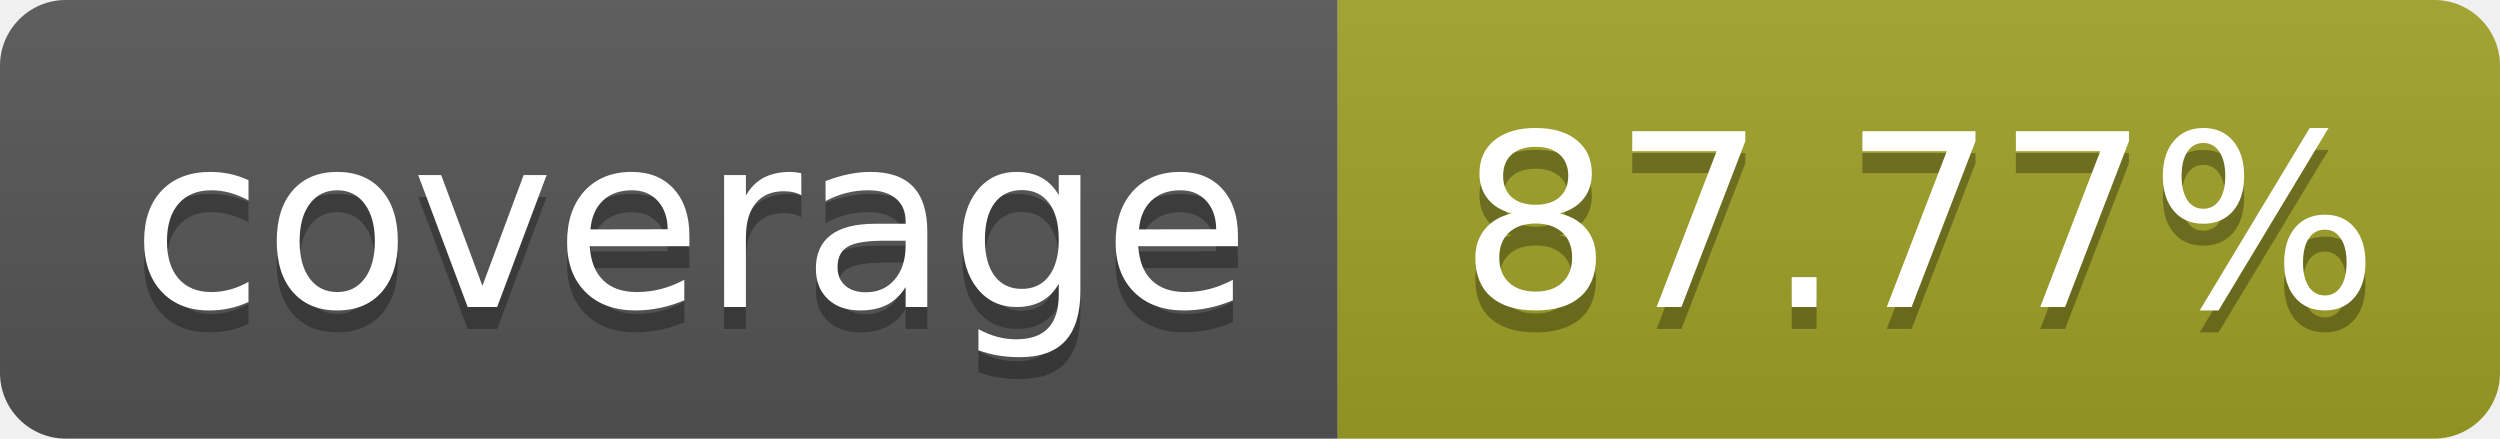
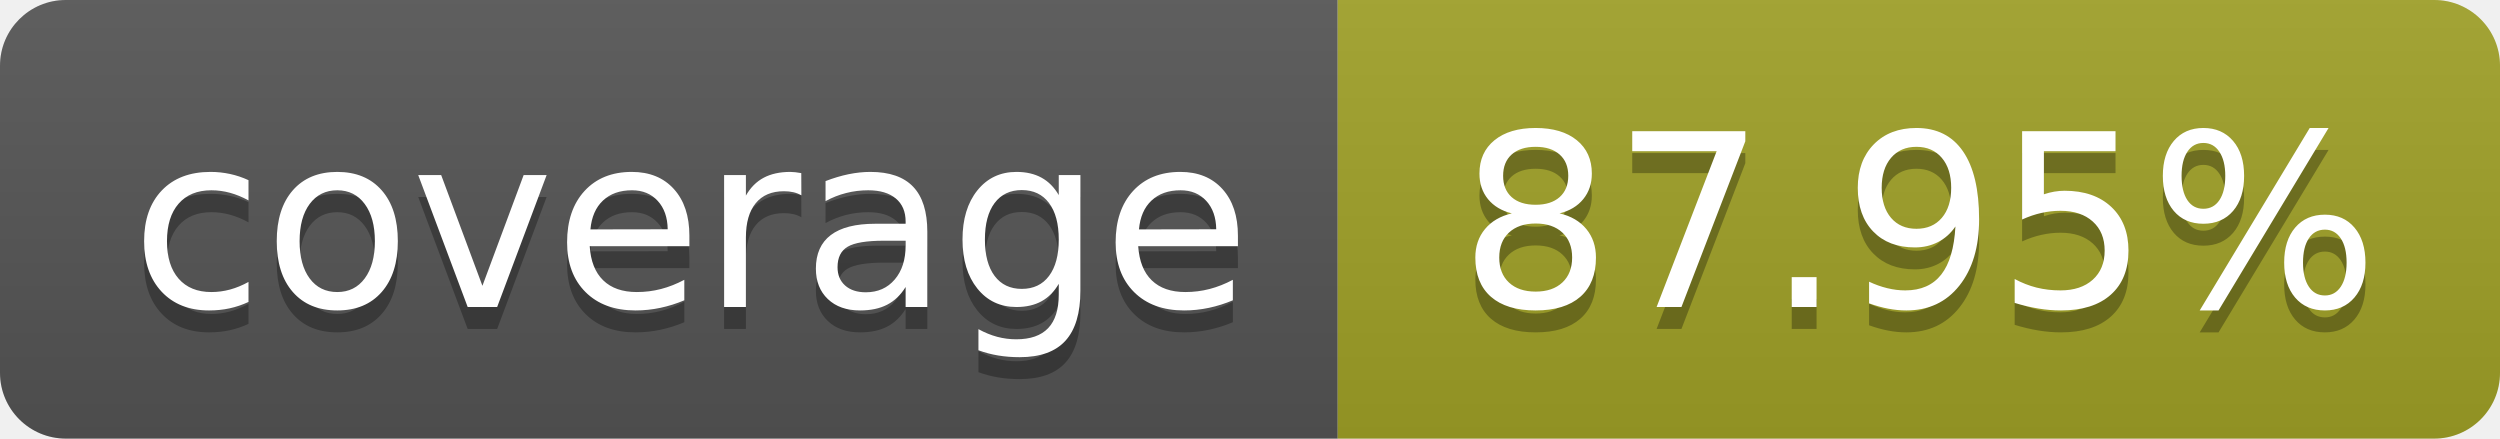
- <svg xmlns="http://www.w3.org/2000/svg" width="114" height="20" role="img" aria-label="coverage: 87.77%">
+ <svg xmlns="http://www.w3.org/2000/svg" width="114" height="20" role="img" aria-label="coverage: 87.95%">
  <linearGradient id="s" x2="0" y2="100%">
    <stop offset="0" stop-color="#bbb" stop-opacity=".1" />
    <stop offset="1" stop-opacity=".1" />
  </linearGradient>
  <clipPath id="r">
    <rect width="114" height="20" rx="3" fill="#fff" />
  </clipPath>
  <g clip-path="url(#r)">
    <rect width="61" height="20" fill="#555" />
    <rect x="61" width="143" height="20" fill="#a0a127" />
    <rect width="114" height="20" fill="url(#s)" />
  </g>
  <g fill="#fff" text-anchor="middle" font-family="Verdana,Geneva,DejaVu Sans,sans-serif" text-rendering="geometricPrecision" font-size="110">
    <text aria-hidden="true" x="315" y="150" fill="#010101" fill-opacity=".3" transform="scale(.1)" textLength="510">coverage</text>
    <text x="315" y="140" transform="scale(.1)" fill="#fff" textLength="510">coverage</text>
-     <text aria-hidden="true" x="875" y="150" fill="#010101" fill-opacity=".3" transform="scale(.1)">87.77%</text>
-     <text x="875" y="140" transform="scale(.1)" fill="#fff">87.77%</text>
+     <text aria-hidden="true" x="875" y="150" fill="#010101" fill-opacity=".3" transform="scale(.1)">87.95%</text>
+     <text x="875" y="140" transform="scale(.1)" fill="#fff">87.95%</text>
  </g>
</svg>
